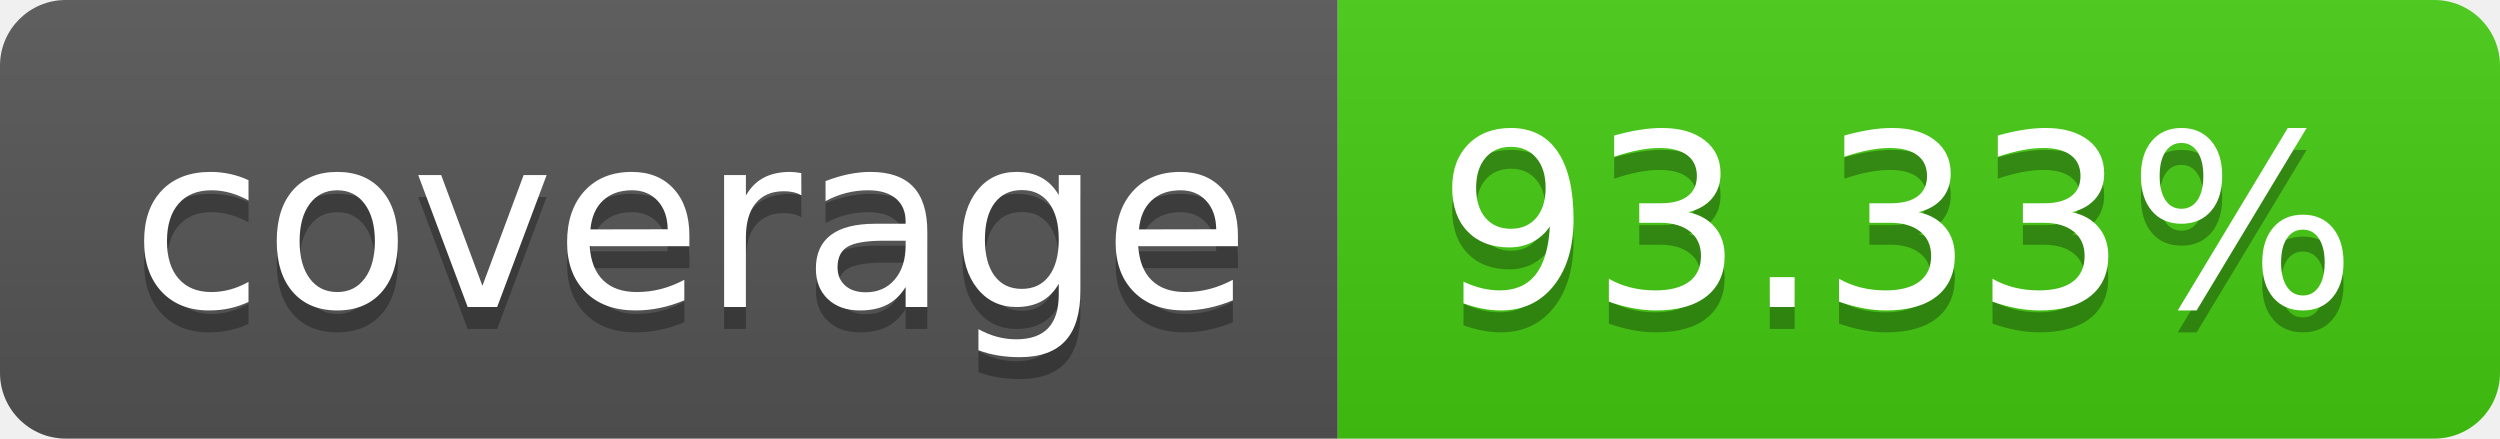
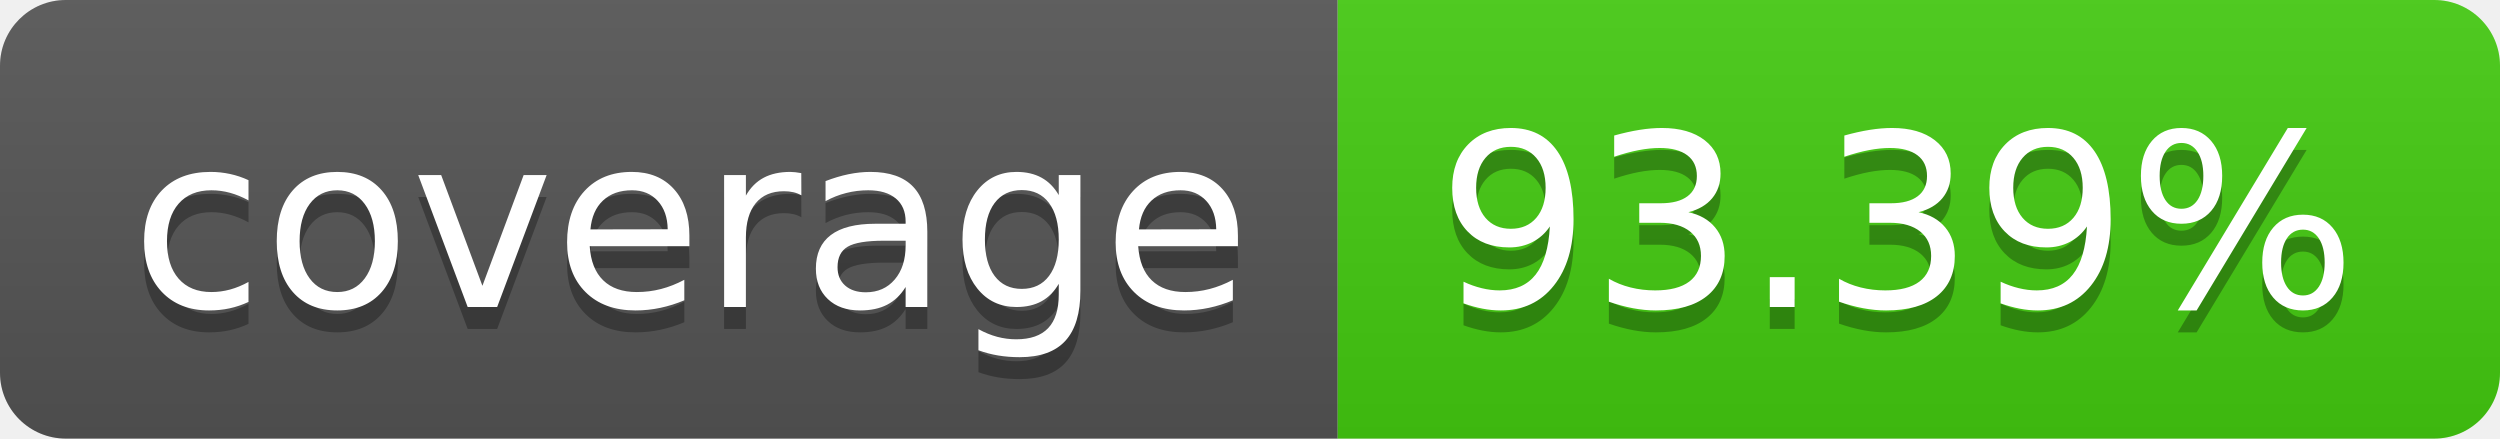
- <svg xmlns="http://www.w3.org/2000/svg" width="114" height="20" role="img" aria-label="coverage: 93.33%">
+ <svg xmlns="http://www.w3.org/2000/svg" width="114" height="20" role="img" aria-label="coverage: 93.39%">
  <linearGradient id="s" x2="0" y2="100%">
    <stop offset="0" stop-color="#bbb" stop-opacity=".1" />
    <stop offset="1" stop-opacity=".1" />
  </linearGradient>
  <clipPath id="r">
    <rect width="114" height="20" rx="3" fill="#fff" />
  </clipPath>
  <g clip-path="url(#r)">
    <rect width="61" height="20" fill="#555" />
    <rect x="61" width="53" height="20" fill="#4c1" />
    <rect width="114" height="20" fill="url(#s)" />
  </g>
  <g fill="#fff" text-anchor="middle" font-family="Verdana,Geneva,DejaVu Sans,sans-serif" text-rendering="geometricPrecision" font-size="110">
    <text aria-hidden="true" x="315" y="150" fill="#010101" fill-opacity=".3" transform="scale(.1)" textLength="510">coverage</text>
    <text x="315" y="140" transform="scale(.1)" fill="#fff" textLength="510">coverage</text>
-     <text aria-hidden="true" x="865" y="150" fill="#010101" fill-opacity=".3" transform="scale(.1)" textLength="430">93.33%</text>
-     <text x="865" y="140" transform="scale(.1)" fill="#fff" textLength="430">93.33%</text>
+     <text aria-hidden="true" x="865" y="150" fill="#010101" fill-opacity=".3" transform="scale(.1)" textLength="430">93.39%</text>
+     <text x="865" y="140" transform="scale(.1)" fill="#fff" textLength="430">93.39%</text>
  </g>
</svg>
